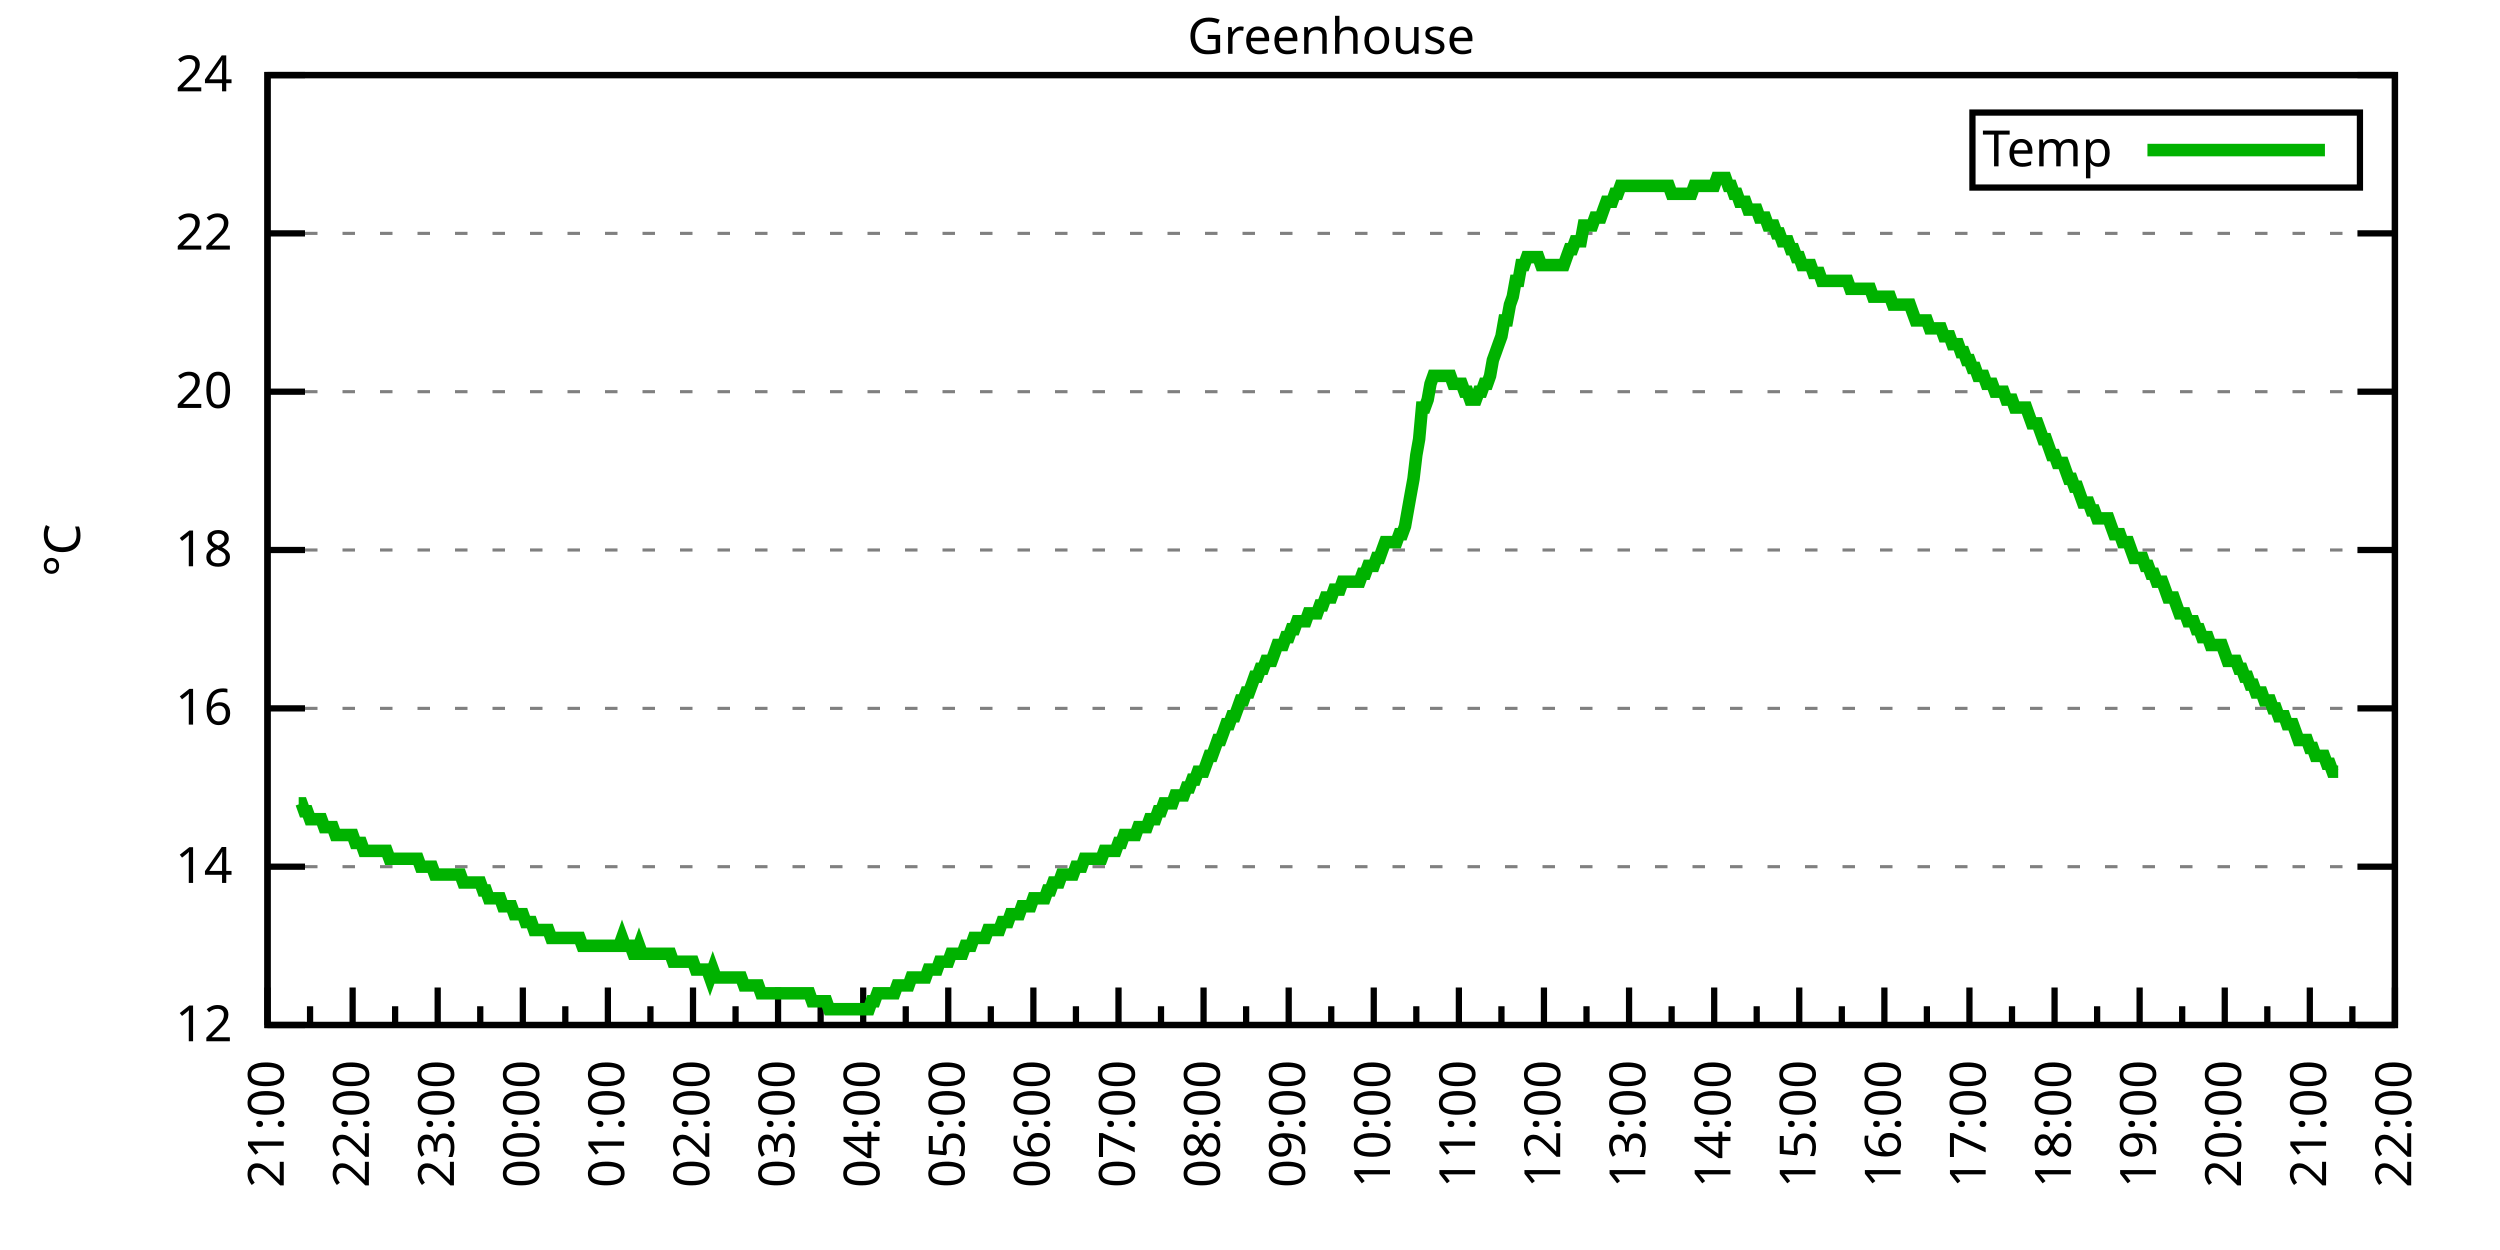
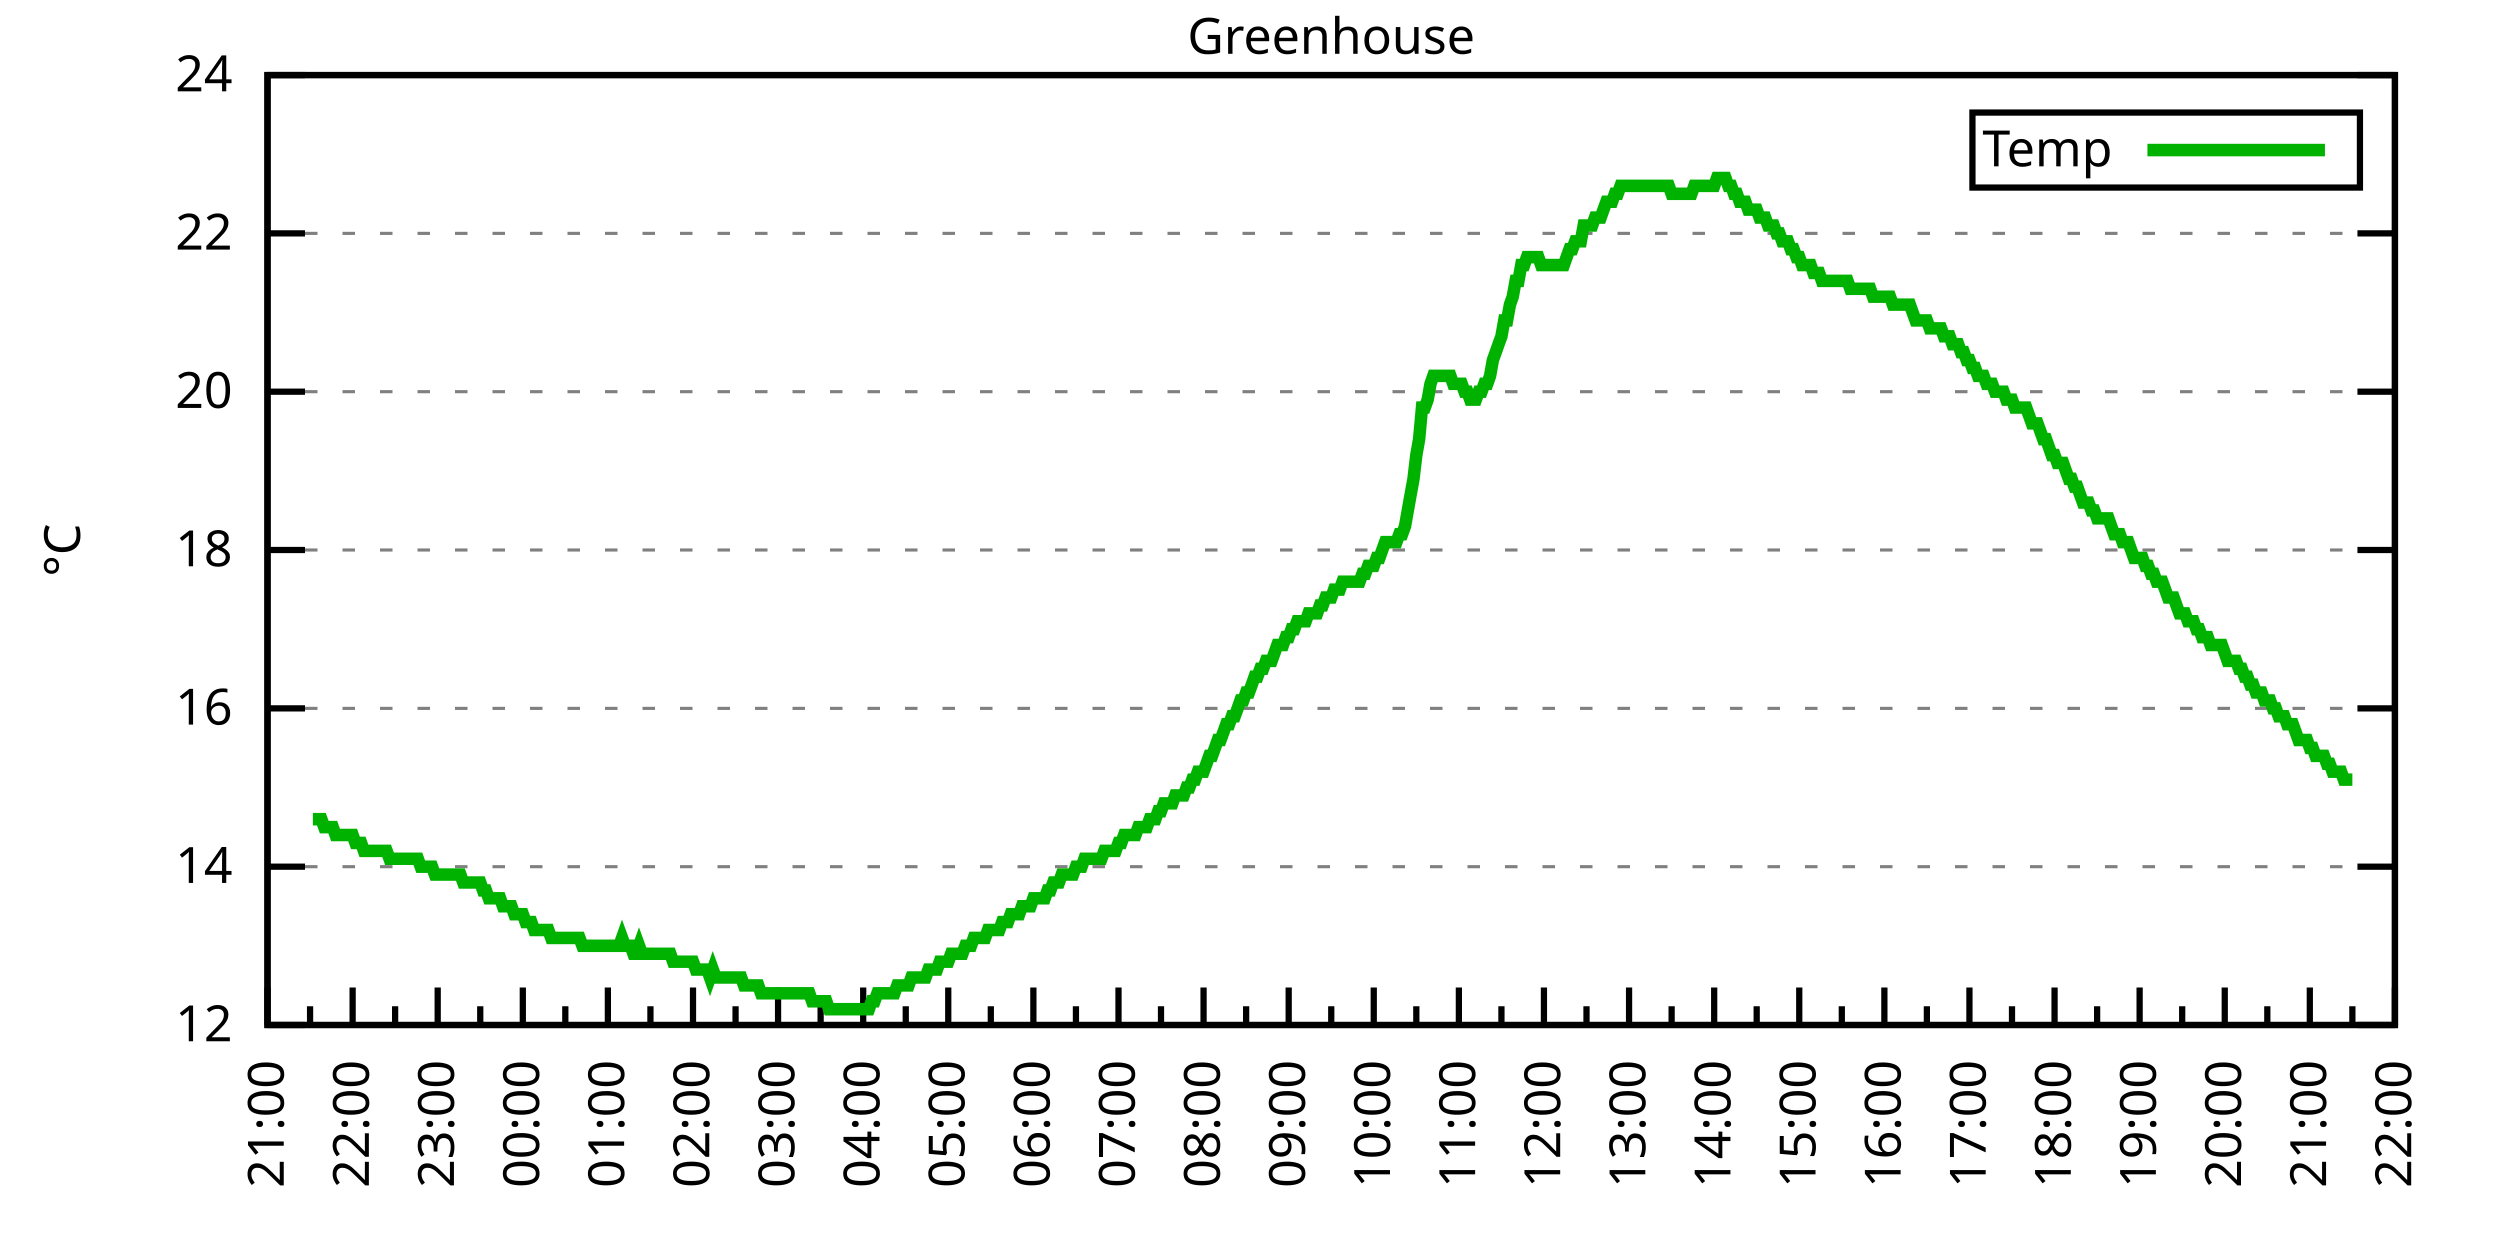
<svg xmlns="http://www.w3.org/2000/svg" xmlns:xlink="http://www.w3.org/1999/xlink" width="400" height="200" viewBox="0 0 400 200">
  <g id="gnuplot_canvas">
    <rect x="0" y="0" width="400" height="200" fill="none" />
    <defs>
      <circle id="gpDot" r="0.5" stroke-width="0.5" stroke="currentColor" />
      <path id="gpPt0" stroke-width="0.333" stroke="currentColor" d="M-1,0 h2 M0,-1 v2" />
      <path id="gpPt1" stroke-width="0.333" stroke="currentColor" d="M-1,-1 L1,1 M1,-1 L-1,1" />
      <path id="gpPt2" stroke-width="0.333" stroke="currentColor" d="M-1,0 L1,0 M0,-1 L0,1 M-1,-1 L1,1 M-1,1 L1,-1" />
      <rect id="gpPt3" stroke-width="0.333" stroke="currentColor" x="-1" y="-1" width="2" height="2" />
      <rect id="gpPt4" stroke-width="0.333" stroke="currentColor" fill="currentColor" x="-1" y="-1" width="2" height="2" />
      <circle id="gpPt5" stroke-width="0.333" stroke="currentColor" cx="0" cy="0" r="1" />
      <use xlink:href="#gpPt5" id="gpPt6" fill="currentColor" stroke="none" />
      <path id="gpPt7" stroke-width="0.333" stroke="currentColor" d="M0,-1.33 L-1.33,0.67 L1.33,0.67 z" />
      <use xlink:href="#gpPt7" id="gpPt8" fill="currentColor" stroke="none" />
      <use xlink:href="#gpPt7" id="gpPt9" stroke="currentColor" transform="rotate(180)" />
      <use xlink:href="#gpPt9" id="gpPt10" fill="currentColor" stroke="none" />
      <use xlink:href="#gpPt3" id="gpPt11" stroke="currentColor" transform="rotate(45)" />
      <use xlink:href="#gpPt11" id="gpPt12" fill="currentColor" stroke="none" />
      <path id="gpPt13" stroke-width="0.333" stroke="currentColor" d="M0,1.330 L1.265,0.411 L0.782,-1.067 L-0.782,-1.076 L-1.265,0.411 z" />
      <use xlink:href="#gpPt13" id="gpPt14" fill="currentColor" stroke="none" />
      <filter id="textbox" filterUnits="objectBoundingBox" x="0" y="0" height="1" width="1">
        <feFlood flood-color="white" flood-opacity="1" result="bgnd" />
        <feComposite in="SourceGraphic" in2="bgnd" operator="atop" />
      </filter>
      <filter id="greybox" filterUnits="objectBoundingBox" x="0" y="0" height="1" width="1">
        <feFlood flood-color="lightgrey" flood-opacity="1" result="grey" />
        <feComposite in="SourceGraphic" in2="grey" operator="atop" />
      </filter>
    </defs>
    <g fill="none" color="white" stroke="currentColor" stroke-width="1.00" stroke-linecap="butt" stroke-linejoin="miter">
</g>
    <g fill="none" color="black" stroke="currentColor" stroke-width="1.00" stroke-linecap="butt" stroke-linejoin="miter">
      <g stroke="none" shape-rendering="crispEdges">
        <polygon fill="rgb(255, 255, 255)" points="42.80,164.00 383.18,164.00 383.18,12.02 42.80,12.02 " />
      </g>
    </g>
    <g fill="none" color="black" stroke="currentColor" stroke-width="1.00" stroke-linecap="butt" stroke-linejoin="miter">
</g>
    <g fill="none" color="black" stroke="black" stroke-width="0.50" stroke-linecap="butt" stroke-linejoin="miter">
</g>
    <g fill="none" color="gray" stroke="currentColor" stroke-width="0.50" stroke-linecap="butt" stroke-linejoin="miter">
      <path stroke="gray" stroke-dasharray="2,4" class="gridline" d="M42.80,164.00 L383.19,164.00  " />
    </g>
    <g fill="none" color="gray" stroke="gray" stroke-width="1.00" stroke-linecap="butt" stroke-linejoin="miter">
</g>
    <g fill="none" color="black" stroke="currentColor" stroke-width="1.00" stroke-linecap="butt" stroke-linejoin="miter">
      <path stroke="black" d="M42.80,164.00 L48.80,164.00 M383.19,164.00 L377.19,164.00  " />
      <g transform="translate(37.20,166.60)" stroke="none" fill="black" font-family="Sans" font-size="8.00" text-anchor="end">
        <text>
          <tspan font-family="Sans"> 12</tspan>
        </text>
      </g>
    </g>
    <g fill="none" color="black" stroke="currentColor" stroke-width="1.00" stroke-linecap="butt" stroke-linejoin="miter">
</g>
    <g fill="none" color="black" stroke="black" stroke-width="0.50" stroke-linecap="butt" stroke-linejoin="miter">
</g>
    <g fill="none" color="gray" stroke="currentColor" stroke-width="0.50" stroke-linecap="butt" stroke-linejoin="miter">
      <path stroke="gray" stroke-dasharray="2,4" class="gridline" d="M42.80,138.67 L383.19,138.67  " />
    </g>
    <g fill="none" color="gray" stroke="gray" stroke-width="1.00" stroke-linecap="butt" stroke-linejoin="miter">
</g>
    <g fill="none" color="black" stroke="currentColor" stroke-width="1.00" stroke-linecap="butt" stroke-linejoin="miter">
      <path stroke="black" d="M42.80,138.67 L48.80,138.67 M383.19,138.67 L377.19,138.67  " />
      <g transform="translate(37.20,141.27)" stroke="none" fill="black" font-family="Sans" font-size="8.00" text-anchor="end">
        <text>
          <tspan font-family="Sans"> 14</tspan>
        </text>
      </g>
    </g>
    <g fill="none" color="black" stroke="currentColor" stroke-width="1.00" stroke-linecap="butt" stroke-linejoin="miter">
</g>
    <g fill="none" color="black" stroke="black" stroke-width="0.50" stroke-linecap="butt" stroke-linejoin="miter">
</g>
    <g fill="none" color="gray" stroke="currentColor" stroke-width="0.50" stroke-linecap="butt" stroke-linejoin="miter">
      <path stroke="gray" stroke-dasharray="2,4" class="gridline" d="M42.80,113.34 L383.19,113.34  " />
    </g>
    <g fill="none" color="gray" stroke="gray" stroke-width="1.00" stroke-linecap="butt" stroke-linejoin="miter">
</g>
    <g fill="none" color="black" stroke="currentColor" stroke-width="1.00" stroke-linecap="butt" stroke-linejoin="miter">
      <path stroke="black" d="M42.80,113.34 L48.80,113.34 M383.19,113.34 L377.19,113.34  " />
      <g transform="translate(37.20,115.94)" stroke="none" fill="black" font-family="Sans" font-size="8.00" text-anchor="end">
        <text>
          <tspan font-family="Sans"> 16</tspan>
        </text>
      </g>
    </g>
    <g fill="none" color="black" stroke="currentColor" stroke-width="1.00" stroke-linecap="butt" stroke-linejoin="miter">
</g>
    <g fill="none" color="black" stroke="black" stroke-width="0.50" stroke-linecap="butt" stroke-linejoin="miter">
</g>
    <g fill="none" color="gray" stroke="currentColor" stroke-width="0.50" stroke-linecap="butt" stroke-linejoin="miter">
      <path stroke="gray" stroke-dasharray="2,4" class="gridline" d="M42.80,88.00 L383.19,88.00  " />
    </g>
    <g fill="none" color="gray" stroke="gray" stroke-width="1.00" stroke-linecap="butt" stroke-linejoin="miter">
</g>
    <g fill="none" color="black" stroke="currentColor" stroke-width="1.00" stroke-linecap="butt" stroke-linejoin="miter">
      <path stroke="black" d="M42.80,88.00 L48.80,88.00 M383.19,88.00 L377.19,88.00  " />
      <g transform="translate(37.20,90.60)" stroke="none" fill="black" font-family="Sans" font-size="8.00" text-anchor="end">
        <text>
          <tspan font-family="Sans"> 18</tspan>
        </text>
      </g>
    </g>
    <g fill="none" color="black" stroke="currentColor" stroke-width="1.00" stroke-linecap="butt" stroke-linejoin="miter">
</g>
    <g fill="none" color="black" stroke="black" stroke-width="0.50" stroke-linecap="butt" stroke-linejoin="miter">
</g>
    <g fill="none" color="gray" stroke="currentColor" stroke-width="0.50" stroke-linecap="butt" stroke-linejoin="miter">
      <path stroke="gray" stroke-dasharray="2,4" class="gridline" d="M42.80,62.67 L383.19,62.67  " />
    </g>
    <g fill="none" color="gray" stroke="gray" stroke-width="1.00" stroke-linecap="butt" stroke-linejoin="miter">
</g>
    <g fill="none" color="black" stroke="currentColor" stroke-width="1.00" stroke-linecap="butt" stroke-linejoin="miter">
      <path stroke="black" d="M42.80,62.67 L48.80,62.67 M383.19,62.67 L377.19,62.67  " />
      <g transform="translate(37.20,65.27)" stroke="none" fill="black" font-family="Sans" font-size="8.00" text-anchor="end">
        <text>
          <tspan font-family="Sans"> 20</tspan>
        </text>
      </g>
    </g>
    <g fill="none" color="black" stroke="currentColor" stroke-width="1.00" stroke-linecap="butt" stroke-linejoin="miter">
</g>
    <g fill="none" color="black" stroke="black" stroke-width="0.50" stroke-linecap="butt" stroke-linejoin="miter">
</g>
    <g fill="none" color="gray" stroke="currentColor" stroke-width="0.50" stroke-linecap="butt" stroke-linejoin="miter">
      <path stroke="gray" stroke-dasharray="2,4" class="gridline" d="M42.80,37.34 L383.19,37.34  " />
    </g>
    <g fill="none" color="gray" stroke="gray" stroke-width="1.00" stroke-linecap="butt" stroke-linejoin="miter">
</g>
    <g fill="none" color="black" stroke="currentColor" stroke-width="1.00" stroke-linecap="butt" stroke-linejoin="miter">
      <path stroke="black" d="M42.80,37.34 L48.80,37.34 M383.19,37.34 L377.19,37.34  " />
      <g transform="translate(37.20,39.94)" stroke="none" fill="black" font-family="Sans" font-size="8.00" text-anchor="end">
        <text>
          <tspan font-family="Sans"> 22</tspan>
        </text>
      </g>
    </g>
    <g fill="none" color="black" stroke="currentColor" stroke-width="1.00" stroke-linecap="butt" stroke-linejoin="miter">
</g>
    <g fill="none" color="black" stroke="black" stroke-width="0.50" stroke-linecap="butt" stroke-linejoin="miter">
</g>
    <g fill="none" color="gray" stroke="currentColor" stroke-width="0.50" stroke-linecap="butt" stroke-linejoin="miter">
      <path stroke="gray" stroke-dasharray="2,4" class="gridline" d="M42.80,12.01 L383.19,12.01  " />
    </g>
    <g fill="none" color="gray" stroke="gray" stroke-width="1.00" stroke-linecap="butt" stroke-linejoin="miter">
</g>
    <g fill="none" color="black" stroke="currentColor" stroke-width="1.00" stroke-linecap="butt" stroke-linejoin="miter">
      <path stroke="black" d="M42.80,12.01 L48.80,12.01 M383.19,12.01 L377.19,12.01  " />
      <g transform="translate(37.20,14.61)" stroke="none" fill="black" font-family="Sans" font-size="8.00" text-anchor="end">
        <text>
          <tspan font-family="Sans"> 24</tspan>
        </text>
      </g>
    </g>
    <g fill="none" color="black" stroke="currentColor" stroke-width="1.00" stroke-linecap="butt" stroke-linejoin="miter">
      <path stroke="black" d="M42.80,164.00 L42.80,158.00  " />
      <g transform="translate(45.40,169.60) rotate(270)" stroke="none" fill="black" font-family="Sans" font-size="8.00" text-anchor="end">
        <text>
          <tspan font-family="Sans">21:00</tspan>
        </text>
      </g>
    </g>
    <g fill="none" color="black" stroke="currentColor" stroke-width="1.00" stroke-linecap="butt" stroke-linejoin="miter">
      <path stroke="black" d="M49.61,164.00 L49.61,161.00 M56.42,164.00 L56.42,158.00  " />
      <g transform="translate(59.02,169.60) rotate(270)" stroke="none" fill="black" font-family="Sans" font-size="8.00" text-anchor="end">
        <text>
          <tspan font-family="Sans">22:00</tspan>
        </text>
      </g>
    </g>
    <g fill="none" color="black" stroke="currentColor" stroke-width="1.00" stroke-linecap="butt" stroke-linejoin="miter">
      <path stroke="black" d="M63.22,164.00 L63.22,161.00 M70.03,164.00 L70.03,158.00  " />
      <g transform="translate(72.63,169.60) rotate(270)" stroke="none" fill="black" font-family="Sans" font-size="8.00" text-anchor="end">
        <text>
          <tspan font-family="Sans">23:00</tspan>
        </text>
      </g>
    </g>
    <g fill="none" color="black" stroke="currentColor" stroke-width="1.00" stroke-linecap="butt" stroke-linejoin="miter">
      <path stroke="black" d="M76.84,164.00 L76.84,161.00 M83.65,164.00 L83.65,158.00  " />
      <g transform="translate(86.25,169.60) rotate(270)" stroke="none" fill="black" font-family="Sans" font-size="8.00" text-anchor="end">
        <text>
          <tspan font-family="Sans">00:00</tspan>
        </text>
      </g>
    </g>
    <g fill="none" color="black" stroke="currentColor" stroke-width="1.00" stroke-linecap="butt" stroke-linejoin="miter">
      <path stroke="black" d="M90.45,164.00 L90.45,161.00 M97.26,164.00 L97.26,158.00  " />
      <g transform="translate(99.86,169.60) rotate(270)" stroke="none" fill="black" font-family="Sans" font-size="8.00" text-anchor="end">
        <text>
          <tspan font-family="Sans">01:00</tspan>
        </text>
      </g>
    </g>
    <g fill="none" color="black" stroke="currentColor" stroke-width="1.00" stroke-linecap="butt" stroke-linejoin="miter">
      <path stroke="black" d="M104.07,164.00 L104.07,161.00 M110.88,164.00 L110.88,158.00  " />
      <g transform="translate(113.48,169.60) rotate(270)" stroke="none" fill="black" font-family="Sans" font-size="8.00" text-anchor="end">
        <text>
          <tspan font-family="Sans">02:00</tspan>
        </text>
      </g>
    </g>
    <g fill="none" color="black" stroke="currentColor" stroke-width="1.00" stroke-linecap="butt" stroke-linejoin="miter">
      <path stroke="black" d="M117.69,164.00 L117.69,161.00 M124.49,164.00 L124.49,158.00  " />
      <g transform="translate(127.09,169.60) rotate(270)" stroke="none" fill="black" font-family="Sans" font-size="8.00" text-anchor="end">
        <text>
          <tspan font-family="Sans">03:00</tspan>
        </text>
      </g>
    </g>
    <g fill="none" color="black" stroke="currentColor" stroke-width="1.00" stroke-linecap="butt" stroke-linejoin="miter">
      <path stroke="black" d="M131.30,164.00 L131.30,161.00 M138.11,164.00 L138.11,158.00  " />
      <g transform="translate(140.71,169.60) rotate(270)" stroke="none" fill="black" font-family="Sans" font-size="8.00" text-anchor="end">
        <text>
          <tspan font-family="Sans">04:00</tspan>
        </text>
      </g>
    </g>
    <g fill="none" color="black" stroke="currentColor" stroke-width="1.00" stroke-linecap="butt" stroke-linejoin="miter">
      <path stroke="black" d="M144.92,164.00 L144.92,161.00 M151.72,164.00 L151.72,158.00  " />
      <g transform="translate(154.32,169.60) rotate(270)" stroke="none" fill="black" font-family="Sans" font-size="8.00" text-anchor="end">
        <text>
          <tspan font-family="Sans">05:00</tspan>
        </text>
      </g>
    </g>
    <g fill="none" color="black" stroke="currentColor" stroke-width="1.00" stroke-linecap="butt" stroke-linejoin="miter">
      <path stroke="black" d="M158.53,164.00 L158.53,161.00 M165.34,164.00 L165.34,158.00  " />
      <g transform="translate(167.94,169.60) rotate(270)" stroke="none" fill="black" font-family="Sans" font-size="8.00" text-anchor="end">
        <text>
          <tspan font-family="Sans">06:00</tspan>
        </text>
      </g>
    </g>
    <g fill="none" color="black" stroke="currentColor" stroke-width="1.00" stroke-linecap="butt" stroke-linejoin="miter">
      <path stroke="black" d="M172.15,164.00 L172.15,161.00 M178.96,164.00 L178.96,158.00  " />
      <g transform="translate(181.56,169.60) rotate(270)" stroke="none" fill="black" font-family="Sans" font-size="8.00" text-anchor="end">
        <text>
          <tspan font-family="Sans">07:00</tspan>
        </text>
      </g>
    </g>
    <g fill="none" color="black" stroke="currentColor" stroke-width="1.00" stroke-linecap="butt" stroke-linejoin="miter">
      <path stroke="black" d="M185.76,164.00 L185.76,161.00 M192.57,164.00 L192.57,158.00  " />
      <g transform="translate(195.17,169.60) rotate(270)" stroke="none" fill="black" font-family="Sans" font-size="8.00" text-anchor="end">
        <text>
          <tspan font-family="Sans">08:00</tspan>
        </text>
      </g>
    </g>
    <g fill="none" color="black" stroke="currentColor" stroke-width="1.00" stroke-linecap="butt" stroke-linejoin="miter">
      <path stroke="black" d="M199.38,164.00 L199.38,161.00 M206.19,164.00 L206.19,158.00  " />
      <g transform="translate(208.79,169.60) rotate(270)" stroke="none" fill="black" font-family="Sans" font-size="8.00" text-anchor="end">
        <text>
          <tspan font-family="Sans">09:00</tspan>
        </text>
      </g>
    </g>
    <g fill="none" color="black" stroke="currentColor" stroke-width="1.00" stroke-linecap="butt" stroke-linejoin="miter">
      <path stroke="black" d="M213.00,164.00 L213.00,161.00 M219.80,164.00 L219.80,158.00  " />
      <g transform="translate(222.40,169.60) rotate(270)" stroke="none" fill="black" font-family="Sans" font-size="8.00" text-anchor="end">
        <text>
          <tspan font-family="Sans">10:00</tspan>
        </text>
      </g>
    </g>
    <g fill="none" color="black" stroke="currentColor" stroke-width="1.00" stroke-linecap="butt" stroke-linejoin="miter">
      <path stroke="black" d="M226.61,164.00 L226.61,161.00 M233.42,164.00 L233.42,158.00  " />
      <g transform="translate(236.02,169.60) rotate(270)" stroke="none" fill="black" font-family="Sans" font-size="8.00" text-anchor="end">
        <text>
          <tspan font-family="Sans">11:00</tspan>
        </text>
      </g>
    </g>
    <g fill="none" color="black" stroke="currentColor" stroke-width="1.00" stroke-linecap="butt" stroke-linejoin="miter">
      <path stroke="black" d="M240.23,164.00 L240.23,161.00 M247.03,164.00 L247.03,158.00  " />
      <g transform="translate(249.63,169.60) rotate(270)" stroke="none" fill="black" font-family="Sans" font-size="8.00" text-anchor="end">
        <text>
          <tspan font-family="Sans">12:00</tspan>
        </text>
      </g>
    </g>
    <g fill="none" color="black" stroke="currentColor" stroke-width="1.00" stroke-linecap="butt" stroke-linejoin="miter">
      <path stroke="black" d="M253.84,164.00 L253.84,161.00 M260.65,164.00 L260.65,158.00  " />
      <g transform="translate(263.25,169.60) rotate(270)" stroke="none" fill="black" font-family="Sans" font-size="8.00" text-anchor="end">
        <text>
          <tspan font-family="Sans">13:00</tspan>
        </text>
      </g>
    </g>
    <g fill="none" color="black" stroke="currentColor" stroke-width="1.00" stroke-linecap="butt" stroke-linejoin="miter">
      <path stroke="black" d="M267.46,164.00 L267.46,161.00 M274.27,164.00 L274.27,158.00  " />
      <g transform="translate(276.87,169.60) rotate(270)" stroke="none" fill="black" font-family="Sans" font-size="8.00" text-anchor="end">
        <text>
          <tspan font-family="Sans">14:00</tspan>
        </text>
      </g>
    </g>
    <g fill="none" color="black" stroke="currentColor" stroke-width="1.00" stroke-linecap="butt" stroke-linejoin="miter">
      <path stroke="black" d="M281.07,164.00 L281.07,161.00 M287.88,164.00 L287.88,158.00  " />
      <g transform="translate(290.48,169.60) rotate(270)" stroke="none" fill="black" font-family="Sans" font-size="8.00" text-anchor="end">
        <text>
          <tspan font-family="Sans">15:00</tspan>
        </text>
      </g>
    </g>
    <g fill="none" color="black" stroke="currentColor" stroke-width="1.00" stroke-linecap="butt" stroke-linejoin="miter">
      <path stroke="black" d="M294.69,164.00 L294.69,161.00 M301.50,164.00 L301.50,158.00  " />
      <g transform="translate(304.10,169.60) rotate(270)" stroke="none" fill="black" font-family="Sans" font-size="8.00" text-anchor="end">
        <text>
          <tspan font-family="Sans">16:00</tspan>
        </text>
      </g>
    </g>
    <g fill="none" color="black" stroke="currentColor" stroke-width="1.00" stroke-linecap="butt" stroke-linejoin="miter">
      <path stroke="black" d="M308.30,164.00 L308.30,161.00 M315.11,164.00 L315.11,158.00  " />
      <g transform="translate(317.71,169.60) rotate(270)" stroke="none" fill="black" font-family="Sans" font-size="8.00" text-anchor="end">
        <text>
          <tspan font-family="Sans">17:00</tspan>
        </text>
      </g>
    </g>
    <g fill="none" color="black" stroke="currentColor" stroke-width="1.00" stroke-linecap="butt" stroke-linejoin="miter">
      <path stroke="black" d="M321.92,164.00 L321.92,161.00 M328.73,164.00 L328.73,158.00  " />
      <g transform="translate(331.33,169.60) rotate(270)" stroke="none" fill="black" font-family="Sans" font-size="8.00" text-anchor="end">
        <text>
          <tspan font-family="Sans">18:00</tspan>
        </text>
      </g>
    </g>
    <g fill="none" color="black" stroke="currentColor" stroke-width="1.00" stroke-linecap="butt" stroke-linejoin="miter">
      <path stroke="black" d="M335.54,164.00 L335.54,161.00 M342.34,164.00 L342.34,158.00  " />
      <g transform="translate(344.94,169.60) rotate(270)" stroke="none" fill="black" font-family="Sans" font-size="8.00" text-anchor="end">
        <text>
          <tspan font-family="Sans">19:00</tspan>
        </text>
      </g>
    </g>
    <g fill="none" color="black" stroke="currentColor" stroke-width="1.00" stroke-linecap="butt" stroke-linejoin="miter">
      <path stroke="black" d="M349.15,164.00 L349.15,161.00 M355.96,164.00 L355.96,158.00  " />
      <g transform="translate(358.56,169.60) rotate(270)" stroke="none" fill="black" font-family="Sans" font-size="8.00" text-anchor="end">
        <text>
          <tspan font-family="Sans">20:00</tspan>
        </text>
      </g>
    </g>
    <g fill="none" color="black" stroke="currentColor" stroke-width="1.00" stroke-linecap="butt" stroke-linejoin="miter">
      <path stroke="black" d="M362.77,164.00 L362.77,161.00 M369.57,164.00 L369.57,158.00  " />
      <g transform="translate(372.17,169.60) rotate(270)" stroke="none" fill="black" font-family="Sans" font-size="8.00" text-anchor="end">
        <text>
          <tspan font-family="Sans">21:00</tspan>
        </text>
      </g>
    </g>
    <g fill="none" color="black" stroke="currentColor" stroke-width="1.00" stroke-linecap="butt" stroke-linejoin="miter">
      <path stroke="black" d="M376.38,164.00 L376.38,161.00 M383.19,164.00 L383.19,158.00  " />
      <g transform="translate(385.79,169.60) rotate(270)" stroke="none" fill="black" font-family="Sans" font-size="8.00" text-anchor="end">
        <text>
          <tspan font-family="Sans">22:00</tspan>
        </text>
      </g>
    </g>
    <g fill="none" color="black" stroke="currentColor" stroke-width="1.00" stroke-linecap="butt" stroke-linejoin="miter">
</g>
    <g fill="none" color="black" stroke="currentColor" stroke-width="1.00" stroke-linecap="butt" stroke-linejoin="miter">
      <path stroke="black" d="M42.80,12.01 L42.80,164.00 L383.19,164.00 L383.19,12.01 L42.80,12.01 Z  " />
    </g>
    <g fill="none" color="black" stroke="currentColor" stroke-width="1.00" stroke-linecap="butt" stroke-linejoin="miter">
      <g transform="translate(12.80,88.01) rotate(270)" stroke="none" fill="black" font-family="Sans" font-size="8.00" text-anchor="middle">
        <text>
          <tspan font-family="Sans">°C</tspan>
        </text>
      </g>
    </g>
    <g fill="none" color="black" stroke="currentColor" stroke-width="1.00" stroke-linecap="butt" stroke-linejoin="miter">
</g>
    <g fill="none" color="black" stroke="currentColor" stroke-width="1.00" stroke-linecap="butt" stroke-linejoin="miter">
      <path stroke="black" d="M315.59,30.01 L315.59,18.01 L377.59,18.01 L377.59,30.01 L315.59,30.01 Z  " />
    </g>
    <g id="Greenhouse_plot_1">
      <g fill="none" color="white" stroke="black" stroke-width="2.00" stroke-linecap="butt" stroke-linejoin="miter">
</g>
      <g fill="none" color="black" stroke="currentColor" stroke-width="2.00" stroke-linecap="butt" stroke-linejoin="miter">
        <g transform="translate(337.99,26.61)" stroke="none" fill="black" font-family="Sans" font-size="8.00" text-anchor="end">
          <text>
            <tspan font-family="Sans">Temp</tspan>
          </text>
        </g>
      </g>
      <g fill="none" color="black" stroke="currentColor" stroke-width="2.00" stroke-linecap="butt" stroke-linejoin="miter">
-         <path stroke="rgb(  0, 178,   0)" d="M343.59,24.01 L371.99,24.01 M47.79,128.54 L48.25,128.54 L48.70,129.80 L49.15,129.80 L49.61,131.07 L50.06,131.07   L50.52,131.07 L50.97,131.07 L51.42,131.07 L51.88,132.34 L52.33,132.34 L52.78,132.34 L53.24,132.34 L53.69,133.60   L54.15,133.60 L54.60,133.60 L55.05,133.60 L55.51,133.60 L55.96,133.60 L56.42,133.60 L56.87,134.87 L57.32,134.87   L57.78,134.87 L58.23,136.14 L58.68,136.14 L59.14,136.14 L59.59,136.14 L60.05,136.14 L60.50,136.14 L60.95,136.14   L61.41,136.14 L61.86,136.14 L62.32,137.40 L62.77,137.40 L63.22,137.40 L63.68,137.40 L64.13,137.40 L64.58,137.40   L65.04,137.40 L65.49,137.40 L65.95,137.40 L66.40,137.40 L66.85,137.40 L67.31,138.67 L67.76,138.67 L68.22,138.67   L68.67,138.67 L69.12,138.67 L69.58,139.93 L70.03,139.93 L70.49,139.93 L70.94,139.93 L71.39,139.93 L71.85,139.93   L72.30,139.93 L72.75,139.93 L73.21,139.93 L73.66,139.93 L74.12,141.20 L74.57,141.20 L75.02,141.20 L75.48,141.20   L75.93,141.20 L76.39,141.20 L76.84,141.20 L77.29,142.47 L77.75,142.47 L78.20,143.73 L78.65,143.73 L79.11,143.73   L79.56,143.73 L80.02,143.73 L80.47,145.00 L80.92,145.00 L81.38,145.00 L81.83,145.00 L82.29,146.27 L82.74,146.27   L83.19,146.27 L83.65,146.27 L84.10,147.53 L84.55,147.53 L85.01,147.53 L85.46,148.80 L85.92,148.80 L86.37,148.80   L86.82,148.80 L87.28,148.80 L87.73,148.80 L88.19,150.07 L88.64,150.07 L89.09,150.07 L89.55,150.07 L90.00,150.07   L90.45,150.07 L90.91,150.07 L91.36,150.07 L91.82,150.07 L92.27,150.07 L92.72,150.07 L93.18,151.33 L93.63,151.33   L94.09,151.33 L94.54,151.33 L94.99,151.33 L95.45,151.33 L95.90,151.33 L96.35,151.33 L96.81,151.33 L97.26,151.33   L97.72,151.33 L98.17,151.33 L98.62,151.33 L99.08,151.33 L99.53,150.07 L99.99,151.33 L100.44,151.33 L100.89,151.33   L101.35,152.60 L101.80,152.60 L102.25,151.33 L102.71,152.60 L103.16,152.60 L103.62,152.60 L104.07,152.60 L104.52,152.60   L104.98,152.60 L105.43,152.60 L105.89,152.60 L106.34,152.60 L106.79,152.60 L107.25,152.60 L107.70,153.87 L108.15,153.87   L108.61,153.87 L109.06,153.87 L109.52,153.87 L109.97,153.87 L110.42,153.87 L110.88,153.87 L111.33,155.13 L111.79,155.13   L112.24,155.13 L112.69,155.13 L113.15,155.13 L113.60,156.40 L114.05,155.13 L114.51,156.40 L114.96,156.40 L115.42,156.40   L115.87,156.40 L116.32,156.40 L116.78,156.40 L117.23,156.40 L117.69,156.40 L118.14,156.40 L118.59,156.40 L119.05,157.67   L119.50,157.67 L119.96,157.67 L120.41,157.67 L120.86,157.67 L121.32,157.67 L121.77,158.93 L122.22,158.93 L122.68,158.93   L123.13,158.93 L123.59,158.93 L124.04,158.93 L124.49,158.93 L124.95,158.93 L125.40,158.93 L125.86,158.93 L126.31,158.93   L126.76,158.93 L127.22,158.93 L127.67,158.93 L128.12,158.93 L128.58,158.93 L129.03,158.93 L129.49,158.93 L129.94,160.20   L130.39,160.20 L130.85,160.20 L131.30,160.20 L131.76,160.20 L132.21,160.20 L132.66,161.47 L133.12,161.47 L133.57,161.47   L134.02,161.47 L134.48,161.47 L134.93,161.47 L135.39,161.47 L135.84,161.47 L136.29,161.47 L136.75,161.47 L137.20,161.47   L137.66,161.47 L138.11,161.47 L138.56,161.47 L139.02,161.47 L139.47,160.20 L139.92,160.20 L140.38,158.93 L140.83,158.93   L141.29,158.93 L141.74,158.93 L142.19,158.93 L142.65,158.93 L143.10,158.93 L143.56,157.67 L144.01,157.67 L144.46,157.67   L144.92,157.67 L145.37,157.67 L145.82,156.40 L146.28,156.40 L146.73,156.40 L147.19,156.40 L147.64,156.40 L148.09,156.40   L148.55,155.13 L149.00,155.13 L149.46,155.13 L149.91,155.13 L150.36,153.87 L150.82,153.87 L151.27,153.87 L151.72,153.87   L152.18,152.60 L152.63,152.60 L153.09,152.60 L153.54,152.60 L153.99,152.60 L154.45,151.33 L154.90,151.33 L155.36,151.33   L155.81,150.07 L156.26,150.07 L156.72,150.07 L157.17,150.07 L157.62,150.07 L158.08,148.80 L158.53,148.80 L158.99,148.80   L159.44,148.80 L159.89,148.80 L160.35,147.53 L160.80,147.53 L161.26,147.53 L161.71,146.27 L162.16,146.27 L162.62,146.27   L163.07,146.27 L163.52,145.00 L163.98,145.00 L164.43,145.00 L164.89,145.00 L165.34,143.73 L165.79,143.73 L166.25,143.73   L166.70,143.73 L167.16,143.73 L167.61,142.47 L168.06,142.47 L168.52,141.20 L168.97,141.20 L169.43,141.20 L169.88,139.93   L170.33,139.93 L170.79,139.93 L171.24,139.93 L171.69,139.93 L172.15,138.67 L172.60,138.67 L173.06,138.67 L173.51,137.40   L173.96,137.40 L174.42,137.40 L174.87,137.40 L175.33,137.40 L175.78,137.40 L176.23,137.40 L176.69,136.14 L177.14,136.14   L177.59,136.14 L178.05,136.14 L178.50,136.14 L178.96,134.87 L179.41,134.87 L179.86,133.60 L180.32,133.60 L180.77,133.60   L181.23,133.60 L181.68,133.60 L182.13,132.34 L182.59,132.34 L183.04,132.34 L183.49,132.34 L183.95,131.07 L184.40,131.07   L184.86,131.07 L185.31,129.80 L185.76,129.80 L186.22,128.54 L186.67,128.54 L187.13,128.54 L187.58,128.54 L188.03,127.27   L188.49,127.27 L188.94,127.27 L189.39,127.27 L189.85,126.00 L190.30,126.00 L190.76,124.74 L191.21,124.74 L191.66,123.47   L192.12,123.47 L192.57,123.47 L193.03,122.20 L193.48,120.94 L193.93,120.94 L194.39,119.67 L194.84,118.40 L195.29,118.40   L195.75,117.14 L196.20,115.87 L196.66,115.87 L197.11,114.60 L197.56,114.60 L198.02,113.34 L198.47,112.07 L198.93,112.07   L199.38,110.80 L199.83,110.80 L200.29,109.54 L200.74,108.27 L201.19,108.27 L201.65,107.00 L202.10,107.00 L202.56,105.74   L203.01,105.74 L203.46,105.74 L203.92,104.47 L204.37,103.20 L204.83,103.20 L205.28,103.20 L205.73,101.94 L206.19,101.94   L206.64,100.67 L207.09,100.67 L207.55,99.40 L208.00,99.40 L208.46,99.40 L208.91,99.40 L209.36,98.14 L209.82,98.14   L210.27,98.14 L210.73,98.14 L211.18,96.87 L211.63,96.87 L212.09,95.60 L212.54,95.60 L213.00,95.60 L213.45,94.34   L213.90,94.34 L214.36,94.34 L214.81,93.07 L215.26,93.07 L215.72,93.07 L216.17,93.07 L216.63,93.07 L217.08,93.07   L217.53,93.07 L217.99,91.80 L218.44,91.80 L218.90,90.54 L219.35,90.54 L219.80,90.54 L220.26,89.27 L220.71,89.27   L221.16,88.00 L221.62,86.74 L222.07,86.74 L222.53,86.74 L222.98,86.74 L223.43,86.74 L223.89,85.47 L224.34,85.47   L224.80,84.21 L225.25,81.67 L225.70,79.14 L226.16,76.61 L226.61,72.81 L227.06,70.27 L227.52,65.21 L227.97,65.21   L228.43,63.94 L228.88,61.41 L229.33,60.14 L229.79,60.14 L230.24,60.14 L230.70,60.14 L231.15,60.14 L231.60,60.14   L232.06,60.14 L232.51,61.41 L232.96,61.41 L233.42,61.41 L233.87,61.41 L234.33,62.67 L234.78,62.67 L235.23,63.94   L235.69,63.94 L236.14,63.94 L236.60,62.67 L237.05,62.67 L237.50,61.41 L237.96,61.41 L238.41,60.14 L238.86,57.61   L239.32,56.34 L239.77,55.07 L240.23,53.81 L240.68,51.27 L241.13,51.27 L241.59,48.74 L242.04,47.47 L242.50,44.94   L242.95,44.94 L243.40,42.41 L243.86,42.41 L244.31,41.14 L244.76,41.14 L245.22,41.14 L245.67,41.14 L246.13,41.14   L246.58,42.41 L247.03,42.41 L247.49,42.41 L247.94,42.41 L248.40,42.41 L248.85,42.41 L249.30,42.41 L249.76,42.41   L250.21,42.41 L250.66,41.14 L251.12,39.87 L251.57,39.87 L252.03,38.61 L252.48,38.61 L252.93,38.61 L253.39,36.08   L253.84,36.08 L254.30,36.08 L254.75,36.08 L255.20,34.81 L255.66,34.81 L256.11,34.81 L256.56,33.54 L257.02,32.28   L257.47,32.28 L257.93,32.28 L258.38,31.01 L258.83,31.01 L259.29,29.74 L259.74,29.74 L260.20,29.74 L260.65,29.74   L261.10,29.74 L261.56,29.74 L262.01,29.74 L262.47,29.74 L262.92,29.74 L263.37,29.74 L263.83,29.74 L264.28,29.74   L264.73,29.74 L265.19,29.74 L265.64,29.74 L266.10,29.74 L266.55,29.74 L267.00,29.74 L267.46,31.01 L267.91,31.01   L268.37,31.01 L268.82,31.01 L269.27,31.01 L269.73,31.01 L270.18,31.01 L270.63,31.01 L271.09,29.74 L271.54,29.74   L272.00,29.74 L272.45,29.74 L272.90,29.74 L273.36,29.74 L273.81,29.74 L274.27,29.74 L274.72,28.48 L275.17,28.48   L275.63,28.48 L276.08,28.48 L276.53,29.74 L276.99,29.74 L277.44,31.01 L277.90,31.01 L278.35,32.28 L278.80,32.28   L279.26,32.28 L279.71,33.54 L280.17,33.54 L280.62,33.54 L281.07,33.54 L281.53,34.81 L281.98,34.81 L282.43,34.81   L282.89,36.08 L283.34,36.08 L283.80,36.08 L284.25,37.34 L284.70,37.34 L285.16,38.61 L285.61,38.61 L286.07,38.61   L286.52,39.87 L286.97,39.87 L287.43,41.14 L287.88,41.14 L288.33,42.41 L288.79,42.41 L289.24,42.41 L289.70,42.41   L290.15,43.67 L290.60,43.67 L291.06,43.67 L291.51,44.94 L291.97,44.94 L292.42,44.94 L292.87,44.94 L293.33,44.94   L293.78,44.94 L294.23,44.94 L294.69,44.94 L295.14,44.94 L295.60,44.94 L296.05,46.21 L296.50,46.21 L296.96,46.21   L297.41,46.21 L297.87,46.21 L298.32,46.21 L298.77,46.21 L299.23,46.21 L299.68,47.47 L300.13,47.47 L300.59,47.47   L301.04,47.47 L301.50,47.47 L301.95,47.47 L302.40,47.47 L302.86,48.74 L303.31,48.74 L303.77,48.74 L304.22,48.74   L304.67,48.74 L305.13,48.74 L305.58,48.74 L306.03,50.01 L306.49,51.27 L306.94,51.27 L307.40,51.27 L307.85,51.27   L308.30,51.27 L308.76,52.54 L309.21,52.54 L309.67,52.54 L310.12,52.54 L310.57,52.54 L311.03,53.81 L311.48,53.81   L311.94,53.81 L312.39,55.07 L312.84,55.07 L313.30,55.07 L313.75,56.34 L314.20,56.34 L314.66,57.61 L315.11,57.61   L315.57,58.87 L316.02,58.87 L316.47,60.14 L316.93,60.14 L317.38,60.14 L317.84,61.41 L318.29,61.41 L318.74,61.41   L319.20,62.67 L319.65,62.67 L320.10,62.67 L320.56,62.67 L321.01,63.94 L321.47,63.94 L321.92,63.94 L322.37,65.21   L322.83,65.21 L323.28,65.21 L323.74,65.21 L324.19,65.21 L324.64,66.47 L325.10,67.74 L325.55,67.74 L326.00,67.74   L326.46,69.01 L326.91,70.27 L327.37,70.27 L327.82,71.54 L328.27,72.81 L328.73,72.81 L329.18,74.07 L329.64,74.07   L330.09,74.07 L330.54,75.34 L331.00,76.61 L331.45,76.61 L331.90,77.87 L332.36,77.87 L332.81,79.14 L333.27,80.41   L333.72,80.41 L334.17,80.41 L334.63,81.67 L335.08,81.67 L335.54,82.94 L335.99,82.94 L336.44,82.94 L336.90,82.94   L337.35,82.94 L337.80,84.21 L338.26,85.47 L338.71,85.47 L339.17,85.47 L339.62,86.74 L340.07,86.74 L340.53,86.74   L340.98,88.00 L341.44,89.27 L341.89,89.27 L342.34,89.27 L342.80,89.27 L343.25,90.54 L343.70,90.54 L344.16,91.80   L344.61,91.80 L345.07,93.07 L345.52,93.07 L345.97,93.07 L346.43,94.34 L346.88,95.60 L347.34,95.60 L347.79,95.60   L348.24,96.87 L348.70,98.14 L349.15,98.14 L349.60,98.14 L350.06,99.40 L350.51,99.40 L350.97,99.40 L351.42,100.67   L351.87,100.67 L352.33,101.94 L352.78,101.94 L353.24,101.94 L353.69,103.20 L354.14,103.20 L354.60,103.20 L355.05,103.20   L355.50,103.20 L355.96,104.47 L356.41,105.74 L356.87,105.74 L357.32,105.74 L357.77,105.74 L358.23,107.00 L358.68,107.00   L359.14,108.27 L359.59,108.27 L360.04,109.54 L360.50,109.54 L360.95,110.80 L361.41,110.80 L361.86,110.80 L362.31,112.07   L362.77,112.07 L363.22,112.07 L363.67,113.34 L364.13,113.34 L364.58,114.60 L365.04,114.60 L365.49,114.60 L365.94,115.87   L366.40,115.87 L366.85,115.87 L367.31,117.14 L367.76,118.40 L368.21,118.40 L368.67,118.40 L369.12,118.40 L369.57,119.67   L370.03,119.67 L370.48,120.94 L370.94,120.94 L371.39,120.94 L371.84,120.94 L372.30,122.20 L372.75,122.20 L373.21,123.47   L373.66,123.47 L374.11,123.47  " />
+         <path stroke="rgb(  0, 178,   0)" d="M343.59,24.01 L371.99,24.01 M50.06,131.07 L50.52,131.07 L50.97,131.07 L51.42,131.07 L51.88,132.34 L52.33,132.34   L52.78,132.34 L53.24,132.34 L53.69,133.60 L54.15,133.60 L54.60,133.60 L55.05,133.60 L55.51,133.60 L55.96,133.60   L56.42,133.60 L56.87,134.87 L57.32,134.87 L57.78,134.87 L58.23,136.14 L58.68,136.14 L59.14,136.14 L59.59,136.14   L60.05,136.14 L60.50,136.14 L60.95,136.14 L61.41,136.14 L61.86,136.14 L62.32,137.40 L62.77,137.40 L63.22,137.40   L63.68,137.40 L64.13,137.40 L64.58,137.40 L65.04,137.40 L65.49,137.40 L65.95,137.40 L66.40,137.40 L66.85,137.40   L67.31,138.67 L67.76,138.67 L68.22,138.67 L68.67,138.67 L69.12,138.67 L69.58,139.93 L70.03,139.93 L70.49,139.93   L70.94,139.93 L71.39,139.93 L71.85,139.93 L72.30,139.93 L72.75,139.93 L73.21,139.93 L73.66,139.93 L74.12,141.20   L74.57,141.20 L75.02,141.20 L75.48,141.20 L75.93,141.20 L76.39,141.20 L76.84,141.20 L77.29,142.47 L77.75,142.47   L78.20,143.73 L78.65,143.73 L79.11,143.73 L79.56,143.73 L80.02,143.73 L80.47,145.00 L80.92,145.00 L81.38,145.00   L81.83,145.00 L82.29,146.27 L82.74,146.27 L83.19,146.27 L83.65,146.27 L84.10,147.53 L84.55,147.53 L85.01,147.53   L85.46,148.80 L85.92,148.80 L86.37,148.80 L86.82,148.80 L87.28,148.80 L87.73,148.80 L88.19,150.07 L88.64,150.07   L89.09,150.07 L89.55,150.07 L90.00,150.07 L90.45,150.07 L90.91,150.07 L91.36,150.07 L91.82,150.07 L92.27,150.07   L92.72,150.07 L93.18,151.33 L93.63,151.33 L94.09,151.33 L94.54,151.33 L94.99,151.33 L95.45,151.33 L95.90,151.33   L96.35,151.33 L96.81,151.33 L97.26,151.33 L97.72,151.33 L98.17,151.33 L98.62,151.33 L99.08,151.33 L99.53,150.07   L99.99,151.33 L100.44,151.33 L100.89,151.33 L101.35,152.60 L101.80,152.60 L102.25,151.33 L102.71,152.60 L103.16,152.60   L103.62,152.60 L104.07,152.60 L104.52,152.60 L104.98,152.60 L105.43,152.60 L105.89,152.60 L106.34,152.60 L106.79,152.60   L107.25,152.60 L107.70,153.87 L108.15,153.87 L108.61,153.87 L109.06,153.87 L109.52,153.87 L109.97,153.87 L110.42,153.87   L110.88,153.87 L111.33,155.13 L111.79,155.13 L112.24,155.13 L112.69,155.13 L113.15,155.13 L113.60,156.40 L114.05,155.13   L114.51,156.40 L114.96,156.40 L115.42,156.40 L115.87,156.40 L116.32,156.40 L116.78,156.40 L117.23,156.40 L117.69,156.40   L118.14,156.40 L118.59,156.40 L119.05,157.67 L119.50,157.67 L119.96,157.67 L120.41,157.67 L120.86,157.67 L121.32,157.67   L121.77,158.93 L122.22,158.93 L122.68,158.93 L123.13,158.93 L123.59,158.93 L124.04,158.93 L124.49,158.93 L124.95,158.93   L125.40,158.93 L125.86,158.93 L126.31,158.93 L126.76,158.93 L127.22,158.93 L127.67,158.93 L128.12,158.93 L128.58,158.93   L129.03,158.93 L129.49,158.93 L129.94,160.20 L130.39,160.20 L130.85,160.20 L131.30,160.20 L131.76,160.20 L132.21,160.20   L132.66,161.47 L133.12,161.47 L133.57,161.47 L134.02,161.47 L134.48,161.47 L134.93,161.47 L135.39,161.47 L135.84,161.47   L136.29,161.47 L136.75,161.47 L137.20,161.47 L137.66,161.47 L138.11,161.47 L138.56,161.47 L139.02,161.47 L139.47,160.20   L139.92,160.20 L140.38,158.93 L140.83,158.93 L141.29,158.93 L141.74,158.93 L142.19,158.93 L142.65,158.93 L143.10,158.93   L143.56,157.67 L144.01,157.67 L144.46,157.67 L144.92,157.67 L145.37,157.67 L145.82,156.40 L146.28,156.40 L146.73,156.40   L147.19,156.40 L147.64,156.40 L148.09,156.40 L148.55,155.13 L149.00,155.13 L149.46,155.13 L149.91,155.13 L150.36,153.87   L150.82,153.87 L151.27,153.87 L151.72,153.87 L152.18,152.60 L152.63,152.60 L153.09,152.60 L153.54,152.60 L153.99,152.60   L154.45,151.33 L154.90,151.33 L155.36,151.33 L155.81,150.07 L156.26,150.07 L156.72,150.07 L157.17,150.07 L157.62,150.07   L158.08,148.80 L158.53,148.80 L158.99,148.80 L159.44,148.80 L159.89,148.80 L160.35,147.53 L160.80,147.53 L161.26,147.53   L161.71,146.27 L162.16,146.27 L162.62,146.27 L163.07,146.27 L163.52,145.00 L163.98,145.00 L164.43,145.00 L164.89,145.00   L165.34,143.73 L165.79,143.73 L166.25,143.73 L166.70,143.73 L167.16,143.73 L167.61,142.47 L168.06,142.47 L168.52,141.20   L168.97,141.20 L169.43,141.20 L169.88,139.93 L170.33,139.93 L170.79,139.93 L171.24,139.93 L171.69,139.93 L172.15,138.67   L172.60,138.67 L173.06,138.67 L173.51,137.40 L173.96,137.40 L174.42,137.40 L174.87,137.40 L175.33,137.40 L175.78,137.40   L176.23,137.40 L176.69,136.14 L177.14,136.14 L177.59,136.14 L178.05,136.14 L178.50,136.14 L178.96,134.87 L179.41,134.87   L179.86,133.60 L180.32,133.60 L180.77,133.60 L181.23,133.60 L181.68,133.60 L182.13,132.34 L182.59,132.34 L183.04,132.34   L183.49,132.34 L183.95,131.07 L184.40,131.07 L184.86,131.07 L185.31,129.80 L185.76,129.80 L186.22,128.54 L186.67,128.54   L187.13,128.54 L187.58,128.54 L188.03,127.27 L188.49,127.27 L188.94,127.27 L189.39,127.27 L189.85,126.00 L190.30,126.00   L190.76,124.74 L191.21,124.74 L191.66,123.47 L192.12,123.47 L192.57,123.47 L193.03,122.20 L193.48,120.94 L193.93,120.94   L194.39,119.67 L194.84,118.40 L195.29,118.40 L195.75,117.14 L196.20,115.87 L196.66,115.87 L197.11,114.60 L197.56,114.60   L198.02,113.34 L198.47,112.07 L198.93,112.07 L199.38,110.80 L199.83,110.80 L200.29,109.54 L200.74,108.27 L201.19,108.27   L201.65,107.00 L202.10,107.00 L202.56,105.74 L203.01,105.74 L203.46,105.74 L203.92,104.47 L204.37,103.20 L204.83,103.20   L205.28,103.20 L205.73,101.94 L206.19,101.94 L206.64,100.67 L207.09,100.67 L207.55,99.40 L208.00,99.40 L208.46,99.40   L208.91,99.40 L209.36,98.14 L209.82,98.14 L210.27,98.14 L210.73,98.14 L211.18,96.87 L211.63,96.87 L212.09,95.60   L212.54,95.60 L213.00,95.60 L213.45,94.34 L213.90,94.34 L214.36,94.34 L214.81,93.07 L215.26,93.07 L215.72,93.07   L216.17,93.07 L216.63,93.07 L217.08,93.07 L217.53,93.07 L217.99,91.80 L218.44,91.80 L218.90,90.54 L219.35,90.54   L219.80,90.54 L220.26,89.27 L220.71,89.27 L221.16,88.00 L221.62,86.74 L222.07,86.74 L222.53,86.74 L222.98,86.74   L223.43,86.74 L223.89,85.47 L224.34,85.47 L224.80,84.21 L225.25,81.67 L225.70,79.14 L226.16,76.61 L226.61,72.81   L227.06,70.27 L227.52,65.21 L227.97,65.21 L228.43,63.94 L228.88,61.41 L229.33,60.14 L229.79,60.14 L230.24,60.14   L230.70,60.14 L231.15,60.14 L231.60,60.14 L232.06,60.14 L232.51,61.41 L232.96,61.41 L233.42,61.41 L233.87,61.41   L234.33,62.67 L234.78,62.67 L235.23,63.94 L235.69,63.94 L236.14,63.94 L236.60,62.67 L237.05,62.67 L237.50,61.41   L237.96,61.41 L238.41,60.14 L238.86,57.61 L239.32,56.34 L239.77,55.07 L240.23,53.81 L240.68,51.27 L241.13,51.27   L241.59,48.74 L242.04,47.47 L242.50,44.94 L242.95,44.94 L243.40,42.41 L243.86,42.41 L244.31,41.14 L244.76,41.14   L245.22,41.14 L245.67,41.14 L246.13,41.14 L246.58,42.41 L247.03,42.41 L247.49,42.41 L247.94,42.41 L248.40,42.41   L248.85,42.41 L249.30,42.41 L249.76,42.41 L250.21,42.41 L250.66,41.14 L251.12,39.87 L251.57,39.87 L252.03,38.61   L252.48,38.61 L252.93,38.61 L253.39,36.08 L253.84,36.08 L254.30,36.08 L254.75,36.08 L255.20,34.81 L255.66,34.81   L256.11,34.81 L256.56,33.54 L257.02,32.28 L257.47,32.28 L257.93,32.28 L258.38,31.01 L258.83,31.01 L259.29,29.74   L259.74,29.74 L260.20,29.74 L260.65,29.74 L261.10,29.74 L261.56,29.74 L262.01,29.74 L262.47,29.74 L262.92,29.74   L263.37,29.74 L263.83,29.74 L264.28,29.74 L264.73,29.74 L265.19,29.74 L265.64,29.74 L266.10,29.74 L266.55,29.74   L267.00,29.74 L267.46,31.01 L267.91,31.01 L268.37,31.01 L268.82,31.01 L269.27,31.01 L269.73,31.01 L270.18,31.01   L270.63,31.01 L271.09,29.74 L271.54,29.74 L272.00,29.74 L272.45,29.74 L272.90,29.74 L273.36,29.74 L273.81,29.74   L274.27,29.74 L274.72,28.48 L275.17,28.48 L275.63,28.48 L276.08,28.48 L276.53,29.74 L276.99,29.74 L277.44,31.01   L277.90,31.01 L278.35,32.28 L278.80,32.28 L279.26,32.28 L279.71,33.54 L280.17,33.54 L280.62,33.54 L281.07,33.54   L281.53,34.81 L281.98,34.81 L282.43,34.81 L282.89,36.08 L283.34,36.08 L283.80,36.08 L284.25,37.34 L284.70,37.34   L285.16,38.61 L285.61,38.61 L286.07,38.61 L286.52,39.87 L286.97,39.87 L287.43,41.14 L287.88,41.14 L288.33,42.41   L288.79,42.41 L289.24,42.41 L289.70,42.41 L290.15,43.67 L290.60,43.67 L291.06,43.67 L291.51,44.94 L291.97,44.94   L292.42,44.94 L292.87,44.94 L293.33,44.94 L293.78,44.94 L294.23,44.94 L294.69,44.94 L295.14,44.94 L295.60,44.94   L296.05,46.21 L296.50,46.21 L296.96,46.21 L297.41,46.21 L297.87,46.21 L298.32,46.21 L298.77,46.21 L299.23,46.21   L299.68,47.47 L300.13,47.47 L300.59,47.47 L301.04,47.47 L301.50,47.47 L301.95,47.47 L302.40,47.47 L302.86,48.74   L303.31,48.74 L303.77,48.74 L304.22,48.74 L304.67,48.74 L305.13,48.74 L305.58,48.74 L306.03,50.01 L306.49,51.27   L306.94,51.27 L307.40,51.27 L307.85,51.27 L308.30,51.27 L308.76,52.54 L309.21,52.54 L309.67,52.54 L310.12,52.54   L310.57,52.54 L311.03,53.81 L311.48,53.81 L311.94,53.81 L312.39,55.07 L312.84,55.07 L313.30,55.07 L313.75,56.34   L314.20,56.34 L314.66,57.61 L315.11,57.61 L315.57,58.87 L316.02,58.87 L316.47,60.14 L316.93,60.14 L317.38,60.14   L317.84,61.41 L318.29,61.41 L318.74,61.41 L319.20,62.67 L319.65,62.67 L320.10,62.67 L320.56,62.67 L321.01,63.94   L321.47,63.94 L321.92,63.94 L322.37,65.21 L322.83,65.21 L323.28,65.21 L323.74,65.21 L324.19,65.21 L324.64,66.47   L325.10,67.74 L325.55,67.74 L326.00,67.74 L326.46,69.01 L326.91,70.27 L327.37,70.27 L327.82,71.54 L328.27,72.81   L328.73,72.81 L329.18,74.07 L329.64,74.07 L330.09,74.07 L330.54,75.34 L331.00,76.61 L331.45,76.61 L331.90,77.87   L332.36,77.87 L332.81,79.14 L333.27,80.41 L333.72,80.41 L334.17,80.41 L334.63,81.67 L335.08,81.67 L335.54,82.94   L335.99,82.94 L336.44,82.94 L336.90,82.94 L337.35,82.94 L337.80,84.21 L338.26,85.47 L338.71,85.47 L339.17,85.47   L339.62,86.74 L340.07,86.74 L340.53,86.74 L340.98,88.00 L341.44,89.27 L341.89,89.27 L342.34,89.27 L342.80,89.27   L343.25,90.54 L343.70,90.54 L344.16,91.80 L344.61,91.80 L345.07,93.07 L345.52,93.07 L345.97,93.07 L346.43,94.34   L346.88,95.60 L347.34,95.60 L347.79,95.60 L348.24,96.87 L348.70,98.14 L349.15,98.14 L349.60,98.14 L350.06,99.40   L350.51,99.40 L350.97,99.40 L351.42,100.67 L351.87,100.67 L352.33,101.94 L352.78,101.94 L353.24,101.94 L353.69,103.20   L354.14,103.20 L354.60,103.20 L355.05,103.20 L355.50,103.20 L355.96,104.47 L356.41,105.74 L356.87,105.74 L357.32,105.74   L357.77,105.74 L358.23,107.00 L358.68,107.00 L359.14,108.27 L359.59,108.27 L360.04,109.54 L360.50,109.54 L360.95,110.80   L361.41,110.80 L361.86,110.80 L362.31,112.07 L362.77,112.07 L363.22,112.07 L363.67,113.34 L364.13,113.34 L364.58,114.60   L365.04,114.60 L365.49,114.60 L365.94,115.87 L366.40,115.87 L366.85,115.87 L367.31,117.14 L367.76,118.40 L368.21,118.40   L368.67,118.40 L369.12,118.40 L369.57,119.67 L370.03,119.67 L370.48,120.94 L370.94,120.94 L371.39,120.94 L371.84,120.94   L372.30,122.20 L372.75,122.20 L373.21,123.47 L373.66,123.47 L374.11,123.47 L374.57,123.47 L375.02,124.74 L375.47,124.74   L375.93,124.74 L376.38,124.74  " />
      </g>
    </g>
    <g fill="none" color="black" stroke="currentColor" stroke-width="2.00" stroke-linecap="butt" stroke-linejoin="miter">
</g>
    <g fill="none" color="black" stroke="black" stroke-width="1.00" stroke-linecap="butt" stroke-linejoin="miter">
</g>
    <g fill="none" color="black" stroke="currentColor" stroke-width="1.00" stroke-linecap="butt" stroke-linejoin="miter">
      <path stroke="black" d="M42.80,12.01 L42.80,164.00 L383.19,164.00 L383.19,12.01 L42.80,12.01 Z  " />
    </g>
    <g fill="none" color="black" stroke="currentColor" stroke-width="1.00" stroke-linecap="butt" stroke-linejoin="miter">
      <g transform="translate(212.99,8.61)" stroke="none" fill="black" font-family="Sans" font-size="8.00" text-anchor="middle">
        <text>
          <tspan font-family="Sans">Greenhouse</tspan>
        </text>
      </g>
    </g>
    <g fill="none" color="black" stroke="currentColor" stroke-width="1.00" stroke-linecap="butt" stroke-linejoin="miter">
</g>
  </g>
</svg>
